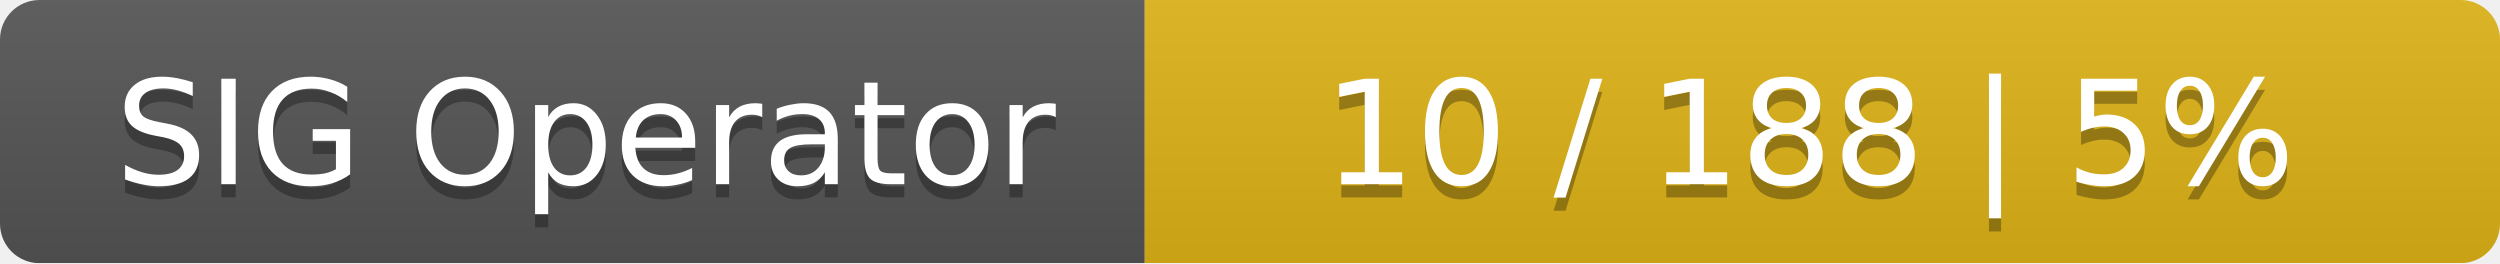
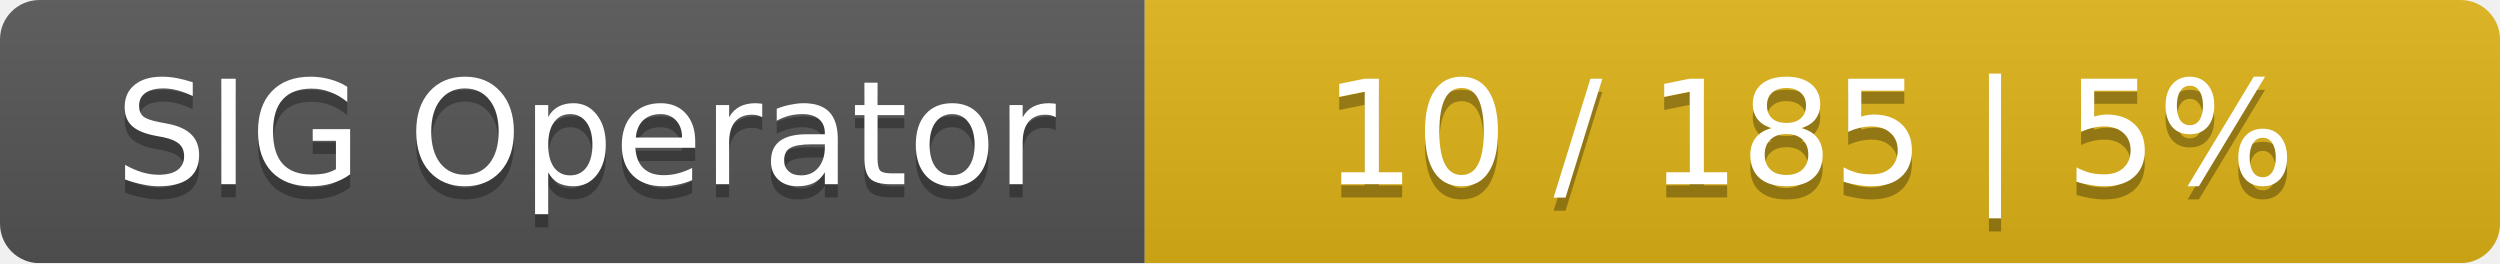
<svg xmlns="http://www.w3.org/2000/svg" width="190" height="20">
  <linearGradient id="smooth" x2="0" y2="100%">
    <stop offset="0" stop-color="#bbb" stop-opacity=".1" />
    <stop offset="1" stop-opacity=".1" />
  </linearGradient>
  <mask id="round">
    <rect width="190" height="20" rx="3" fill="#fff" />
  </mask>
  <g mask="url(#round)">
    <rect width="87" height="20" fill="#555" />
    <rect x="87" width="103" height="20" fill="#dfb317" />
    <rect width="190" height="20" fill="url(#smooth)" />
  </g>
  <g fill="#fff" text-anchor="middle" font-family="DejaVu Sans,Verdana,Geneva,sans-serif" font-size="11">
    <text x="44.5" y="15" fill="#010101" fill-opacity=".3">SIG Operator</text>
    <text x="44.5" y="14">SIG Operator</text>
-     <text x="137.5" y="15" fill="#010101" fill-opacity=".3">10 / 188    |    5%</text>
-     <text x="137.5" y="14">10 / 188    |    5%</text>
+     <text x="137.5" y="15" fill="#010101" fill-opacity=".3">10 / 185    |    5%</text>
+     <text x="137.5" y="14">10 / 185    |    5%</text>
  </g>
</svg>
